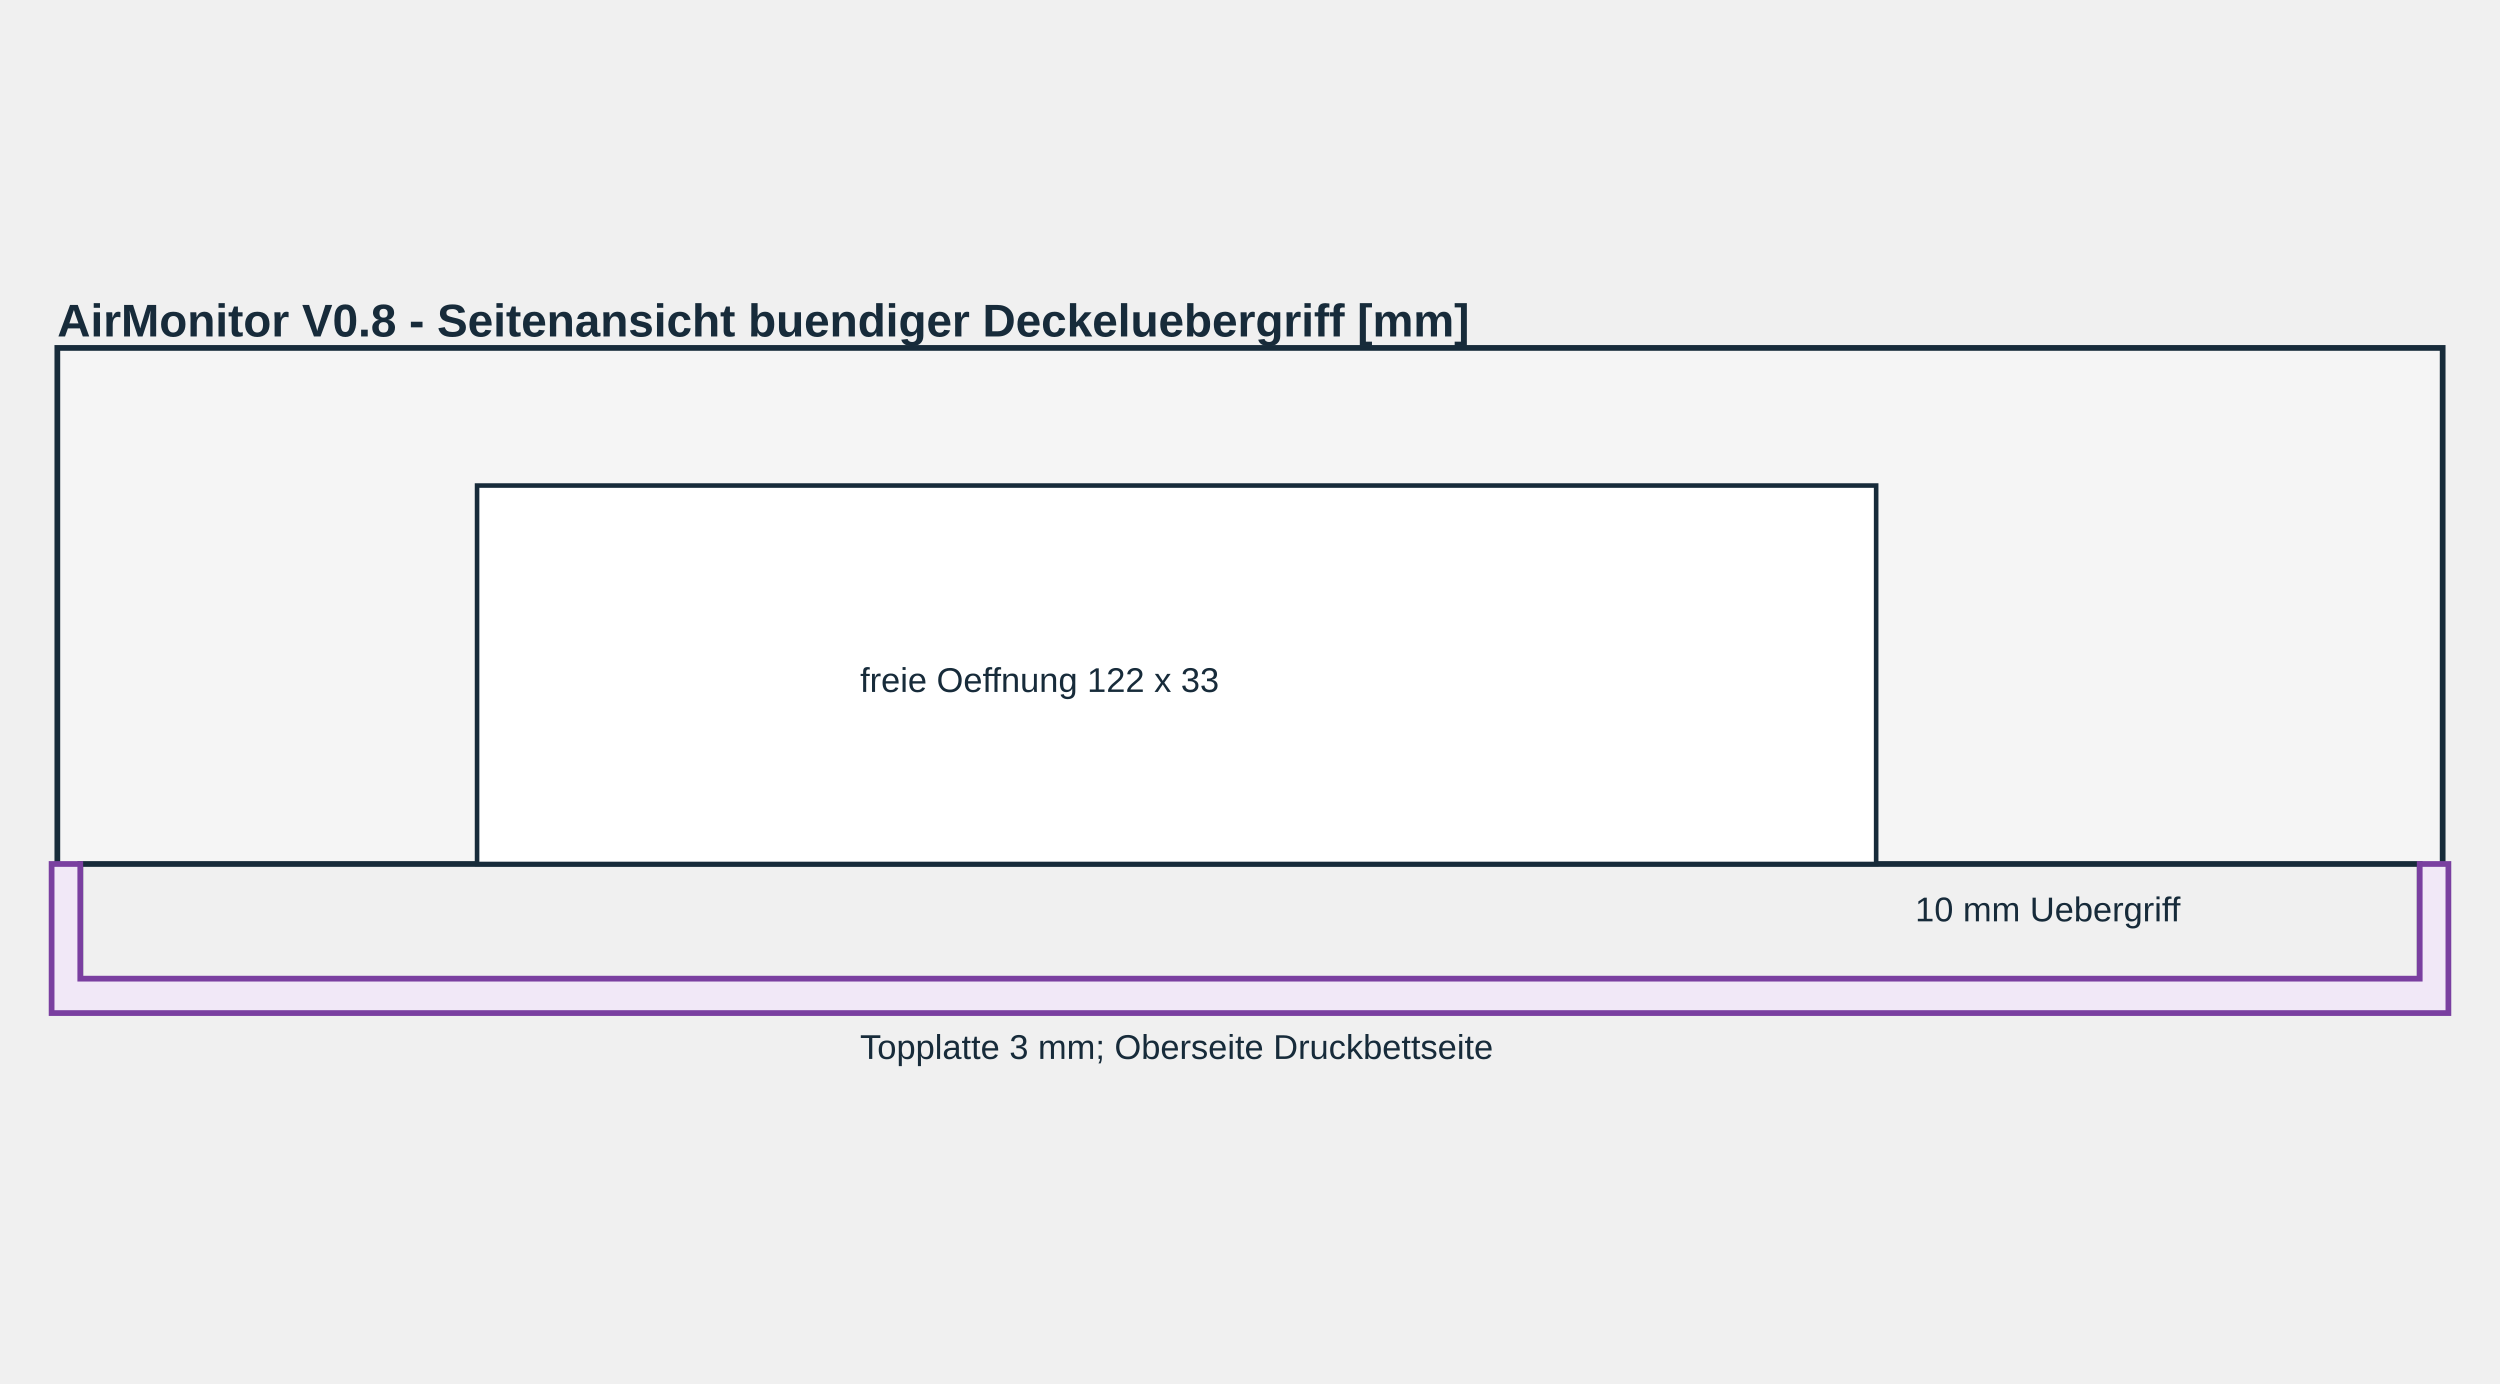
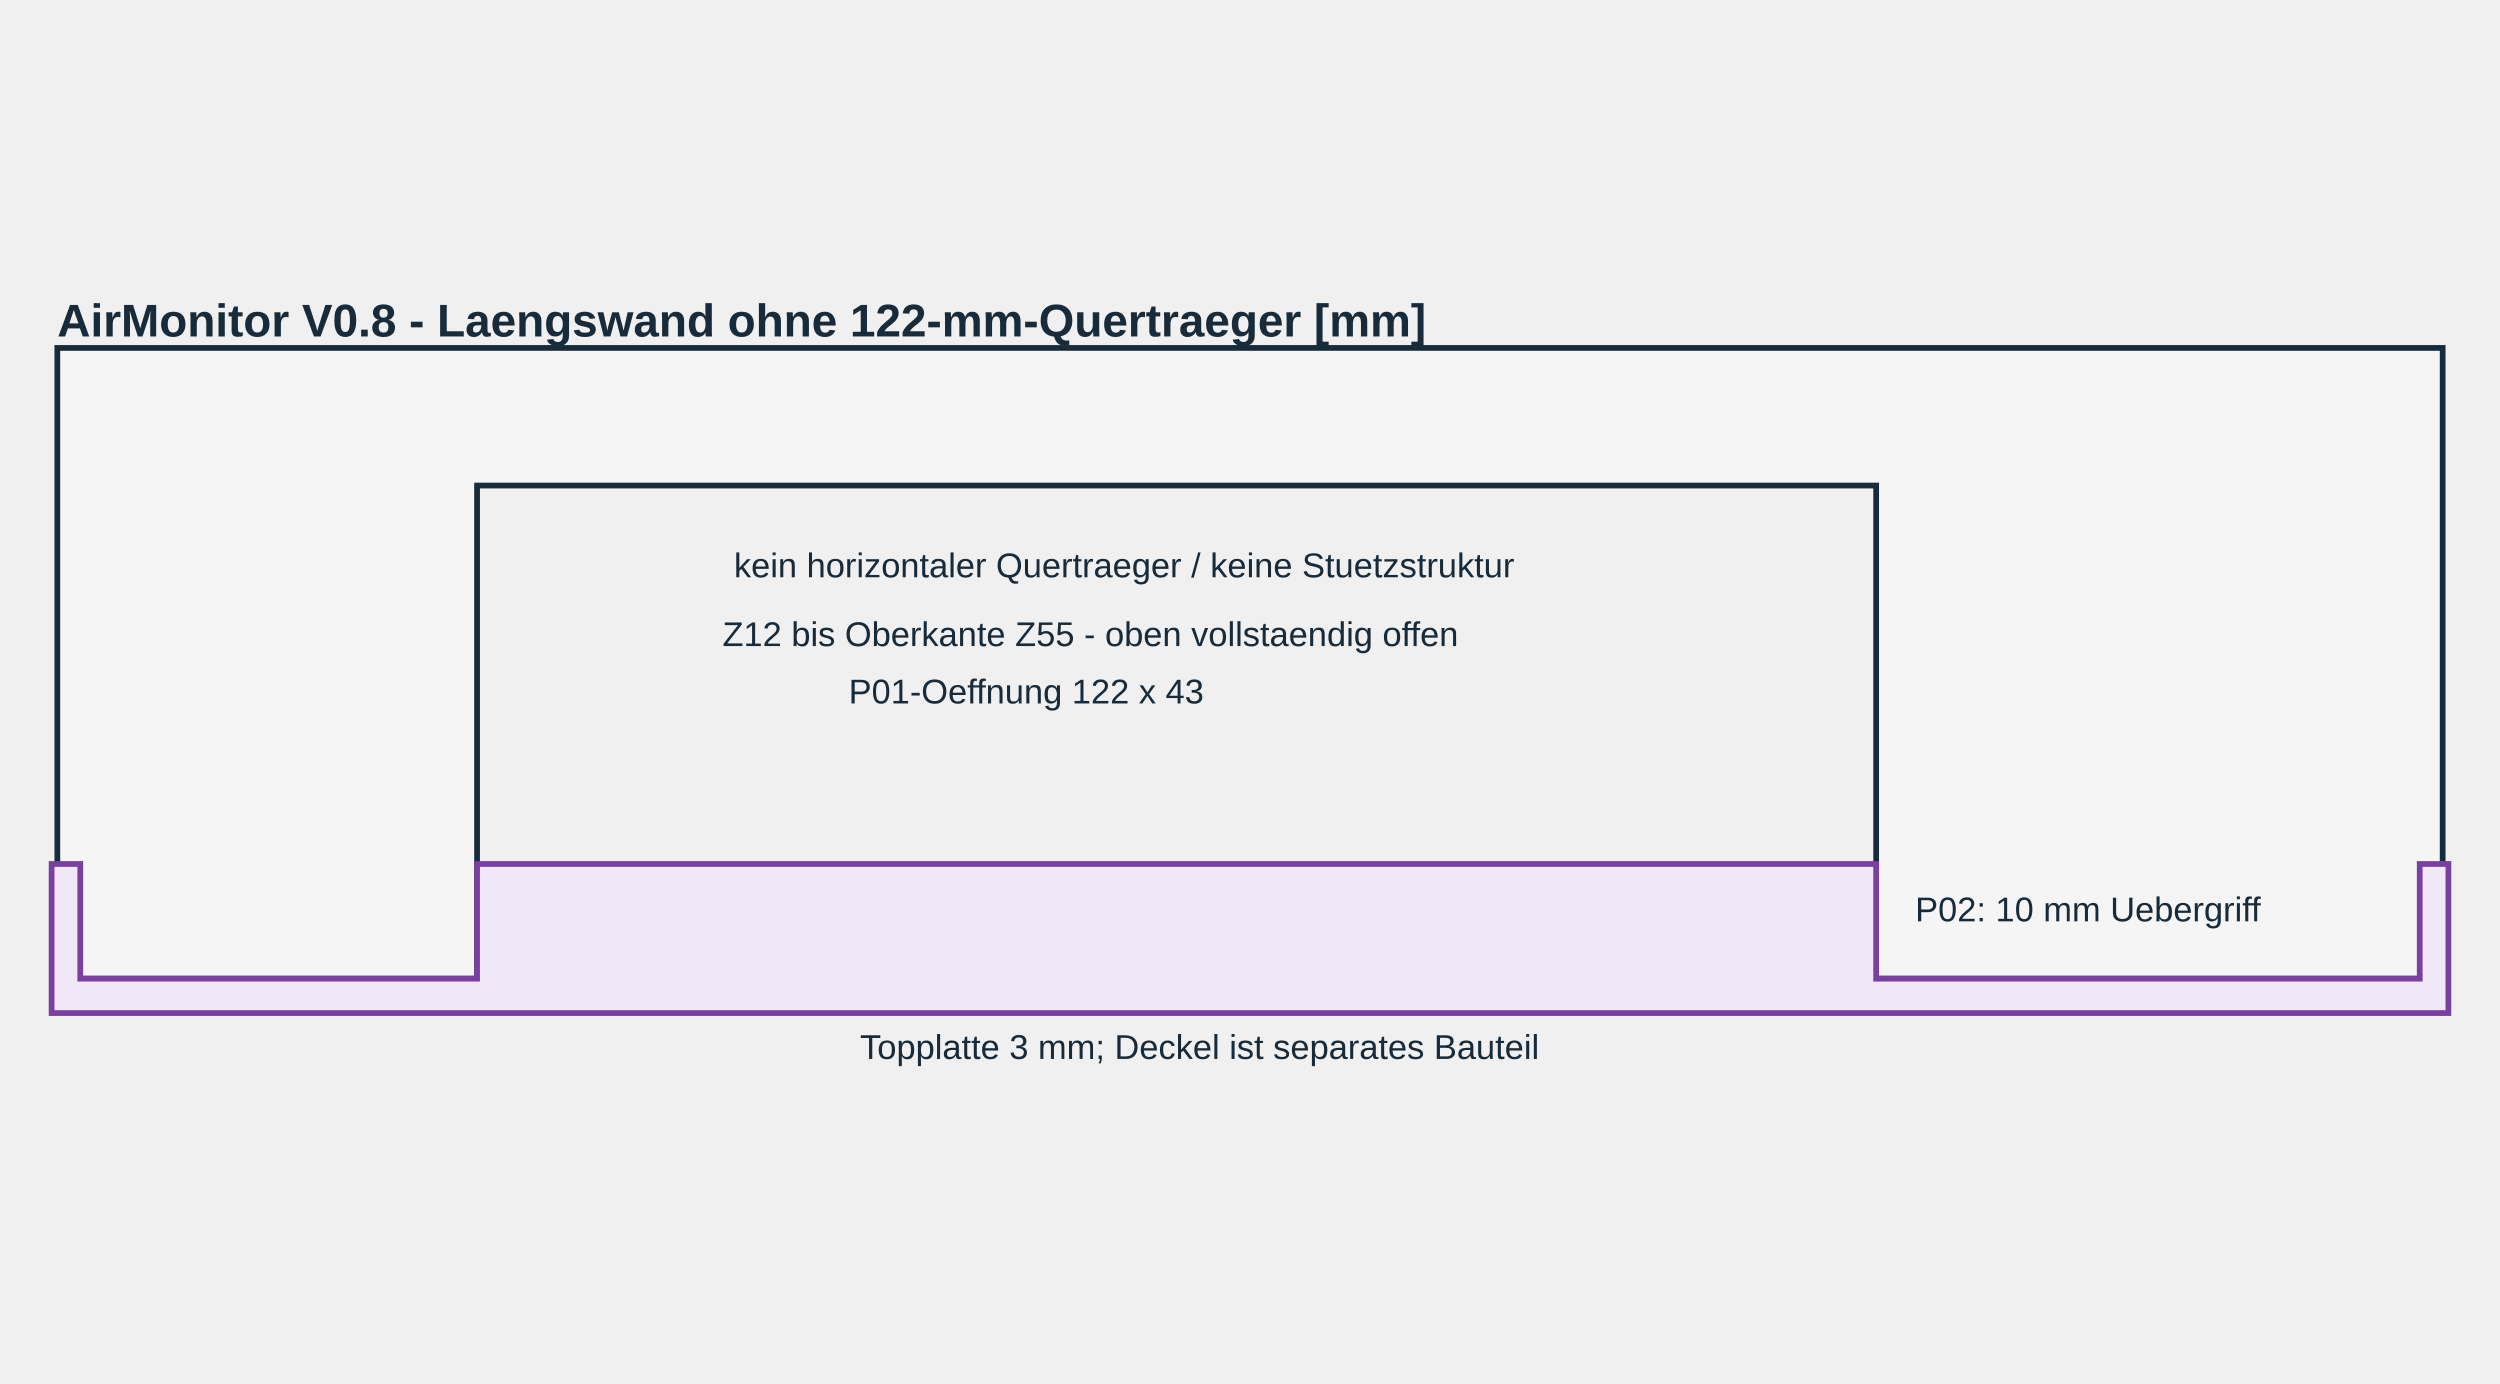
<svg xmlns="http://www.w3.org/2000/svg" width="1120" height="620" viewBox="-5 -5 218 70">
  <style>text{font-family:Arial,sans-serif;fill:#172b3a}.t{font-size:4px;font-weight:bold}.s{font-size:3px}.wall{fill:#f5f5f5;stroke:#172b3a;stroke-width:.5}.part{fill:#d7e6ef;stroke:#24566f;stroke-width:.45}.groove{fill:none;stroke:#b33;stroke-width:1.2}.axis{stroke:#777;stroke-width:.2;stroke-dasharray:1 1}</style>
-   <text class="t" x="0" y="-1">AirMonitor V0.8 - Seitenansicht buendiger Deckeluebergriff [mm]</text>
-   <path class="wall" d="M0 55 V0 H208 V55 H206 V45 H2 V55 Z" />
-   <path d="M-0.5 58 H208.5 V45 H206 V55 H2 V45 H-0.5 Z" fill="#F1E8F7" stroke="#7A3FA0" stroke-width="0.5" />
-   <rect x="36.6" y="12" width="122" height="33" fill="white" stroke="#172b3a" stroke-width="0.4" />
-   <text class="s" x="162" y="50">10 mm Uebergriff</text>
-   <text class="s" x="70" y="30">freie Oeffnung 122 x 33</text>
-   <text class="s" x="70" y="62">Topplatte 3 mm; Oberseite Druckbettseite</text>
+   <text class="t" x="0" y="-1">AirMonitor V0.8 - Laengswand ohne 122-mm-Quertraeger [mm]</text>
+   <path class="wall" d="M0 55 H36.6 V12 H158.6 V55 H208 V0 H0 Z" />
+   <path d="M-0.5 58 H208.5 V45 H206 V55 H158.6 V45 H36.6 V55 H2 V45 H-0.5 Z" fill="#F1E8F7" stroke="#7A3FA0" stroke-width="0.5" />
+   <path d="M36.6 12 H158.6" fill="none" stroke="#172b3a" stroke-width="0.4" />
+   <text class="s" x="162" y="50">P02: 10 mm Uebergriff</text>
+   <text class="s" x="69" y="31">P01-Oeffnung 122 x 43</text>
+   <text class="s" x="58" y="26">Z12 bis Oberkante Z55 - oben vollstaendig offen</text>
+   <text class="s" x="59" y="20">kein horizontaler Quertraeger / keine Stuetzstruktur</text>
+   <text class="s" x="70" y="62">Topplatte 3 mm; Deckel ist separates Bauteil</text>
</svg>
